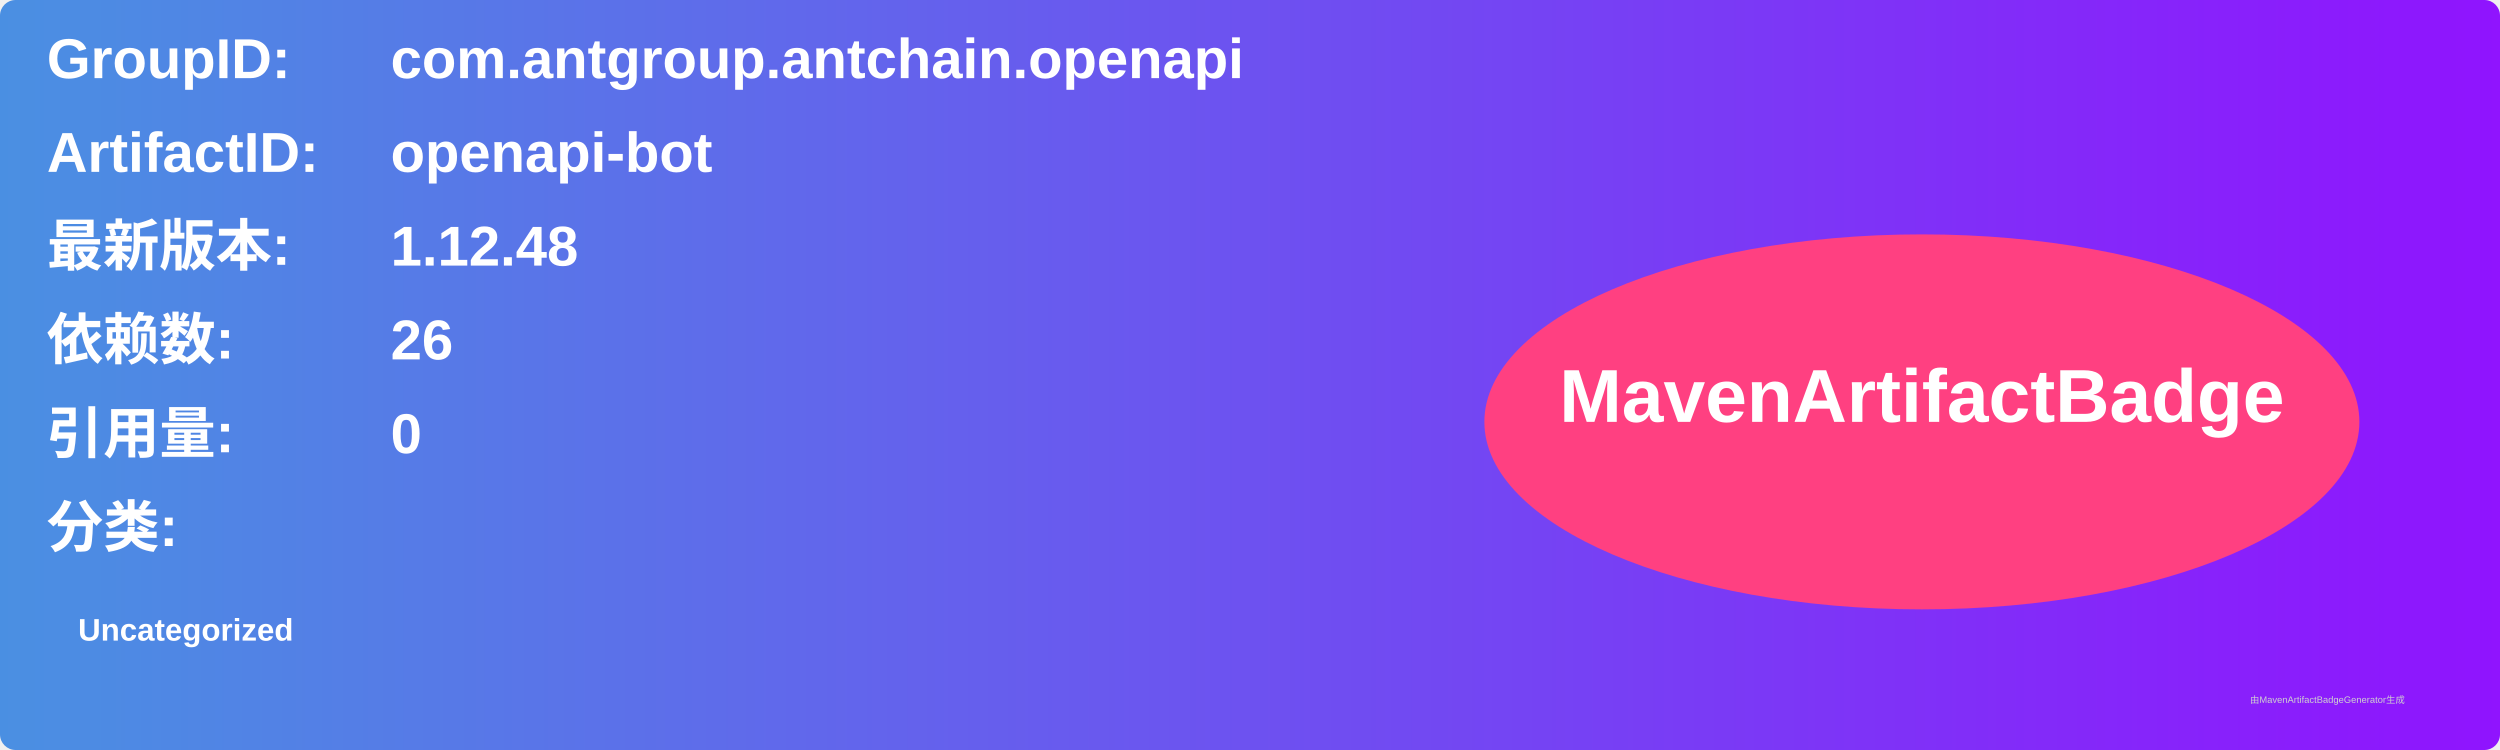
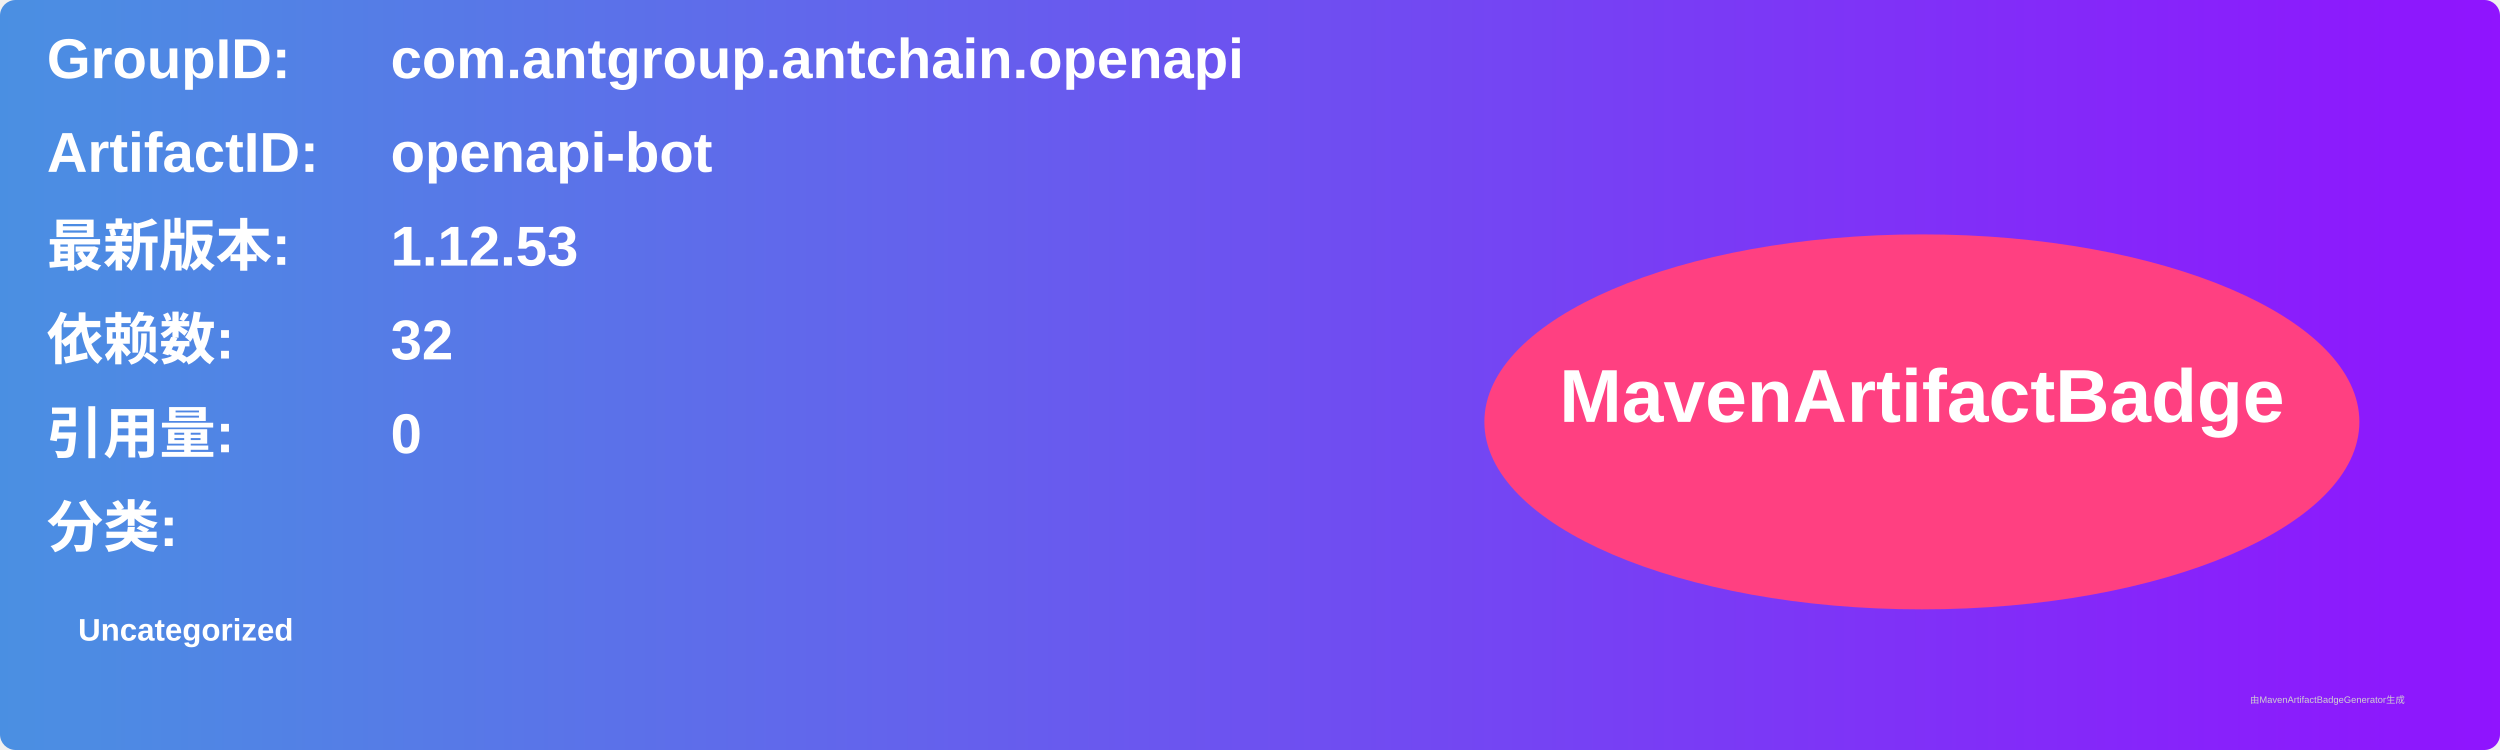
<svg xmlns="http://www.w3.org/2000/svg" width="800" height="240" viewBox="0 0 800 240">
  <linearGradient id="grad" x1="0%" y1="0%" x2="100%" y2="0%">
    <stop offset="0%" stop-color="#4a90e2" />
    <stop offset="100%" stop-color="#9013fe" />
  </linearGradient>
  <rect width="100%" height="100%" rx="5" ry="5" fill="url(#grad)" />
  <g transform="translate(15, 15)">
    <text x="0" y="10" font-family="Arial" font-size="18" fill="white" font-weight="bold" width="260">GroupID:</text>
    <text x="110" y="10" font-family="Arial" font-size="18" fill="white" font-weight="bold" width="460">com.antgroup.antchain.openapi</text>
    <text x="0" y="40" font-family="Arial" font-size="18" fill="white" font-weight="bold" width="260">ArtifactID:</text>
    <text x="110" y="40" font-family="Arial" font-size="18" fill="white" font-weight="bold" width="460">openapi-bot</text>
    <text x="0" y="70" font-family="Arial" font-size="18" fill="white" font-weight="bold">最新版本:</text>
    <text x="110" y="70" font-family="Arial" font-size="18" fill="white" font-weight="bold">
-       <tspan font-weight="bold">1.12.48</tspan>
+       <tspan font-weight="bold">1.12.53</tspan>
    </text>
    <text x="0" y="100" font-family="Arial" font-size="18" fill="white" font-weight="bold">依赖数: </text>
    <text x="110" y="100" font-family="Arial" font-size="18" fill="white">
-       <tspan font-weight="bold">26</tspan>
+       <tspan font-weight="bold">32</tspan>
    </text>
    <text x="0" y="130" font-family="Arial" font-size="18" fill="white" font-weight="bold">引用量: </text>
    <text x="110" y="130" font-family="Arial" font-size="18" fill="white">
      <tspan font-weight="bold">0</tspan>
    </text>
    <text x="0" y="160" font-family="Arial" font-size="18" fill="white" font-weight="bold">分类:</text>
    <text x="10" y="190" font-family="Arial" font-size="10" fill="white">
      <tspan font-weight="bold">Uncategorized</tspan>
    </text>
    <ellipse cx="600" cy="120" rx="140" ry="60" fill="#ff4081" />
    <text x="600" y="120" text-anchor="middle" font-family="Arial" font-size="24" fill="white" font-weight="bold">MavenArtifactBadge</text>
  </g>
  <text x="720" y="225" font-family="Arial" font-size="3" fill="#d0d0d0">由MavenArtifactBadgeGenerator生成</text>
</svg>
